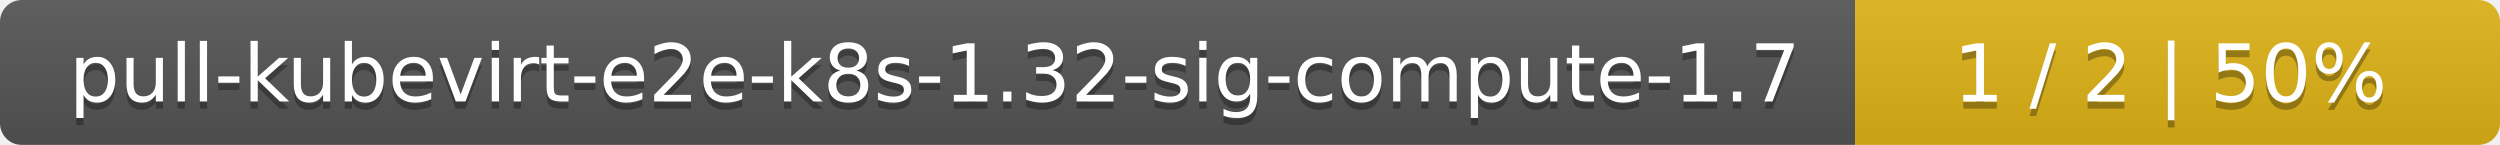
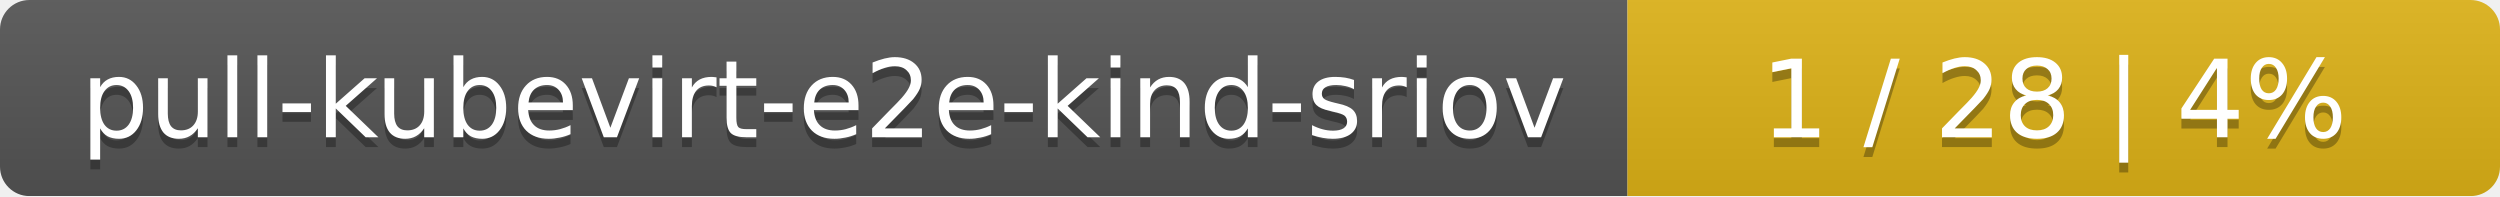
- <svg xmlns="http://www.w3.org/2000/svg" width="345" height="20">
+ <svg xmlns="http://www.w3.org/2000/svg" width="255" height="20">
  <linearGradient id="smooth" x2="0" y2="100%">
    <stop offset="0" stop-color="#bbb" stop-opacity=".1" />
    <stop offset="1" stop-opacity=".1" />
  </linearGradient>
  <mask id="round">
-     <rect width="345" height="20" rx="3" fill="#fff" />
+     <rect width="255" height="20" rx="3" fill="#fff" />
  </mask>
  <g mask="url(#round)">
-     <rect width="256" height="20" fill="#555" />
-     <rect x="256" width="89" height="20" fill="#dfb317" />
-     <rect width="345" height="20" fill="url(#smooth)" />
+     <rect width="166" height="20" fill="#555" />
+     <rect x="166" width="89" height="20" fill="#dfb317" />
+     <rect width="255" height="20" fill="url(#smooth)" />
  </g>
  <g fill="#fff" text-anchor="middle" font-family="DejaVu Sans,Verdana,Geneva,sans-serif" font-size="11">
-     <text x="129" y="15" fill="#010101" fill-opacity=".3">pull-kubevirt-e2e-k8s-1.32-sig-compute-1.7</text>
-     <text x="129" y="14">pull-kubevirt-e2e-k8s-1.32-sig-compute-1.7</text>
-     <text x="299.5" y="15" fill="#010101" fill-opacity=".3">1 / 2    |    50%</text>
-     <text x="299.5" y="14">1 / 2    |    50%</text>
+     <text x="84" y="15" fill="#010101" fill-opacity=".3">pull-kubevirt-e2e-kind-sriov</text>
+     <text x="84" y="14">pull-kubevirt-e2e-kind-sriov</text>
+     <text x="209.5" y="15" fill="#010101" fill-opacity=".3">1 / 28    |    4%</text>
+     <text x="209.5" y="14">1 / 28    |    4%</text>
  </g>
</svg>
